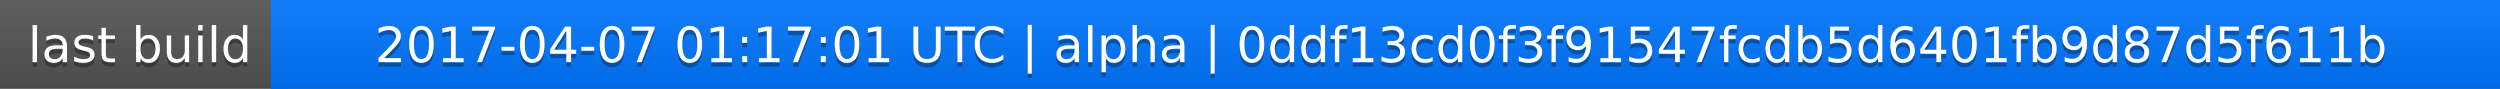
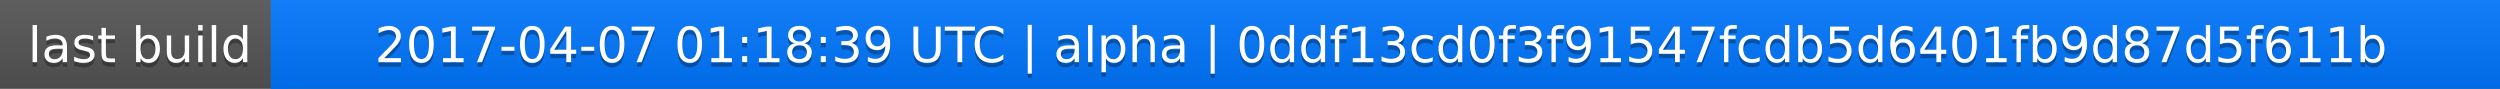
<svg xmlns="http://www.w3.org/2000/svg" width="563" height="20">
  <linearGradient id="a" x2="0" y2="100%">
    <stop offset="0" stop-color="#bbb" stop-opacity=".1" />
    <stop offset="1" stop-opacity=".1" />
  </linearGradient>
  <rect rx="0" width="563" height="20" fill="#555" />
  <rect rx="0" x="61" width="502" height="20" fill="#07f" />
  <path fill="#07f" d="M61 0h4v20h-4z" />
  <rect rx="0" width="563" height="20" fill="url(#a)" />
  <g fill="#fff" text-anchor="middle" font-family="DejaVu Sans,Verdana,Geneva,sans-serif" font-size="11">
    <text x="31.5" y="15" fill="#010101" fill-opacity=".3">last build</text>
    <text x="31.5" y="14">last build</text>
-     <text x="311" y="15" fill="#010101" fill-opacity=".3">2017-04-07 01:17:01 UTC | alpha | 0ddf13cd0f3f91547fcdb5d6401fb9d87d5f611b</text>
-     <text x="311" y="14">2017-04-07 01:17:01 UTC | alpha | 0ddf13cd0f3f91547fcdb5d6401fb9d87d5f611b</text>
+     <text x="311" y="15" fill="#010101" fill-opacity=".3">2017-04-07 01:18:39 UTC | alpha | 0ddf13cd0f3f91547fcdb5d6401fb9d87d5f611b</text>
+     <text x="311" y="14">2017-04-07 01:18:39 UTC | alpha | 0ddf13cd0f3f91547fcdb5d6401fb9d87d5f611b</text>
  </g>
</svg>
